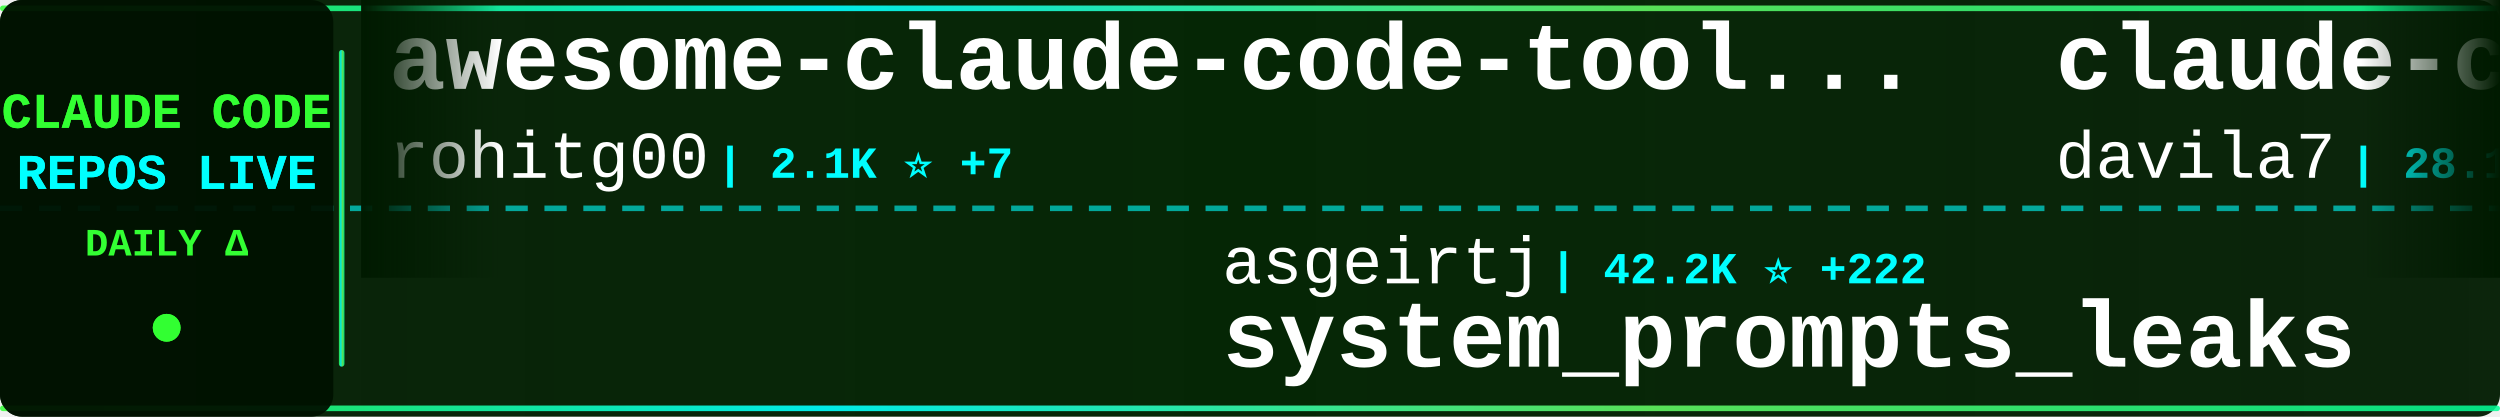
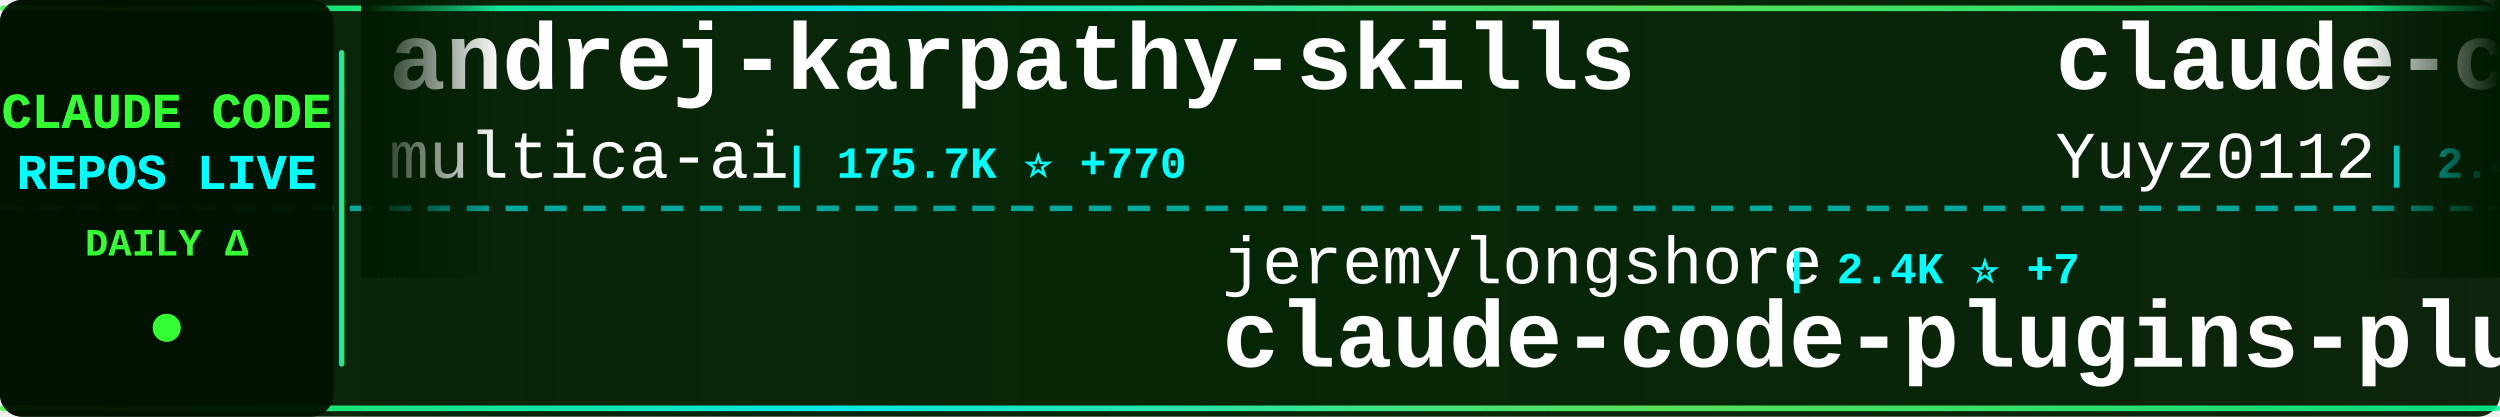
<svg xmlns="http://www.w3.org/2000/svg" width="900" height="150">
  <defs>
    <linearGradient id="tickerBg" x1="0%" y1="0%" x2="100%" y2="0%">
      <stop offset="0%" style="stop-color:#001a00;stop-opacity:0.95" />
      <stop offset="50%" style="stop-color:#002200;stop-opacity:0.98" />
      <stop offset="100%" style="stop-color:#001a00;stop-opacity:0.95" />
    </linearGradient>
    <linearGradient id="borderGrad" x1="0%" y1="0%" x2="100%" y2="0%">
      <stop offset="0%" style="stop-color:#33ff33;stop-opacity:0.85">
        <animate attributeName="stop-opacity" values="0.85;1;0.85" dur="2s" repeatCount="indefinite" />
      </stop>
      <stop offset="33%" style="stop-color:#00ffff;stop-opacity:0.9">
        <animate attributeName="stop-opacity" values="0.9;1;0.9" dur="2.2s" repeatCount="indefinite" />
      </stop>
      <stop offset="66%" style="stop-color:#66ff66;stop-opacity:0.85">
        <animate attributeName="stop-opacity" values="0.85;1;0.85" dur="1.8s" repeatCount="indefinite" />
      </stop>
      <stop offset="100%" style="stop-color:#00ff99;stop-opacity:0.85">
        <animate attributeName="stop-opacity" values="0.85;1;0.85" dur="2s" repeatCount="indefinite" />
      </stop>
    </linearGradient>
    <filter id="textGlow">
      <feGaussianBlur stdDeviation="0.1" result="coloredBlur" />
      <feMerge>
        <feMergeNode in="coloredBlur" />
        <feMergeNode in="SourceGraphic" />
      </feMerge>
    </filter>
    <filter id="metricGlow">
      <feGaussianBlur stdDeviation="0.2" result="coloredBlur" />
      <feMerge>
        <feMergeNode in="coloredBlur" />
        <feMergeNode in="SourceGraphic" />
      </feMerge>
    </filter>
    <linearGradient id="leftFade" x1="0%" y1="0%" x2="100%" y2="0%">
      <stop offset="0%" style="stop-color:#001a00;stop-opacity:1" />
      <stop offset="100%" style="stop-color:#001a00;stop-opacity:0" />
    </linearGradient>
    <linearGradient id="rightFade" x1="0%" y1="0%" x2="100%" y2="0%">
      <stop offset="0%" style="stop-color:#001a00;stop-opacity:0" />
      <stop offset="100%" style="stop-color:#001a00;stop-opacity:1" />
    </linearGradient>
  </defs>
  <rect width="900" height="150" fill="url(#tickerBg)" rx="8" />
  <rect x="0" y="2" width="900" height="2" fill="url(#borderGrad)" rx="1" />
  <rect x="0" y="146" width="900" height="2" fill="url(#borderGrad)" rx="1" />
  <line x1="0" y1="75" x2="900" y2="75" stroke="#00ffff" stroke-width="2" stroke-dasharray="8 6" opacity="0.6" />
  <rect x="0" y="0" width="120" height="150" fill="#001100" opacity="0.95" rx="8" />
  <text x="60" y="46" font-family="'Courier New', monospace" font-size="18" font-weight="bold" fill="#33ff33" text-anchor="middle" filter="url(#textGlow)">
    CLAUDE CODE
  </text>
  <text x="60" y="68" font-family="'Courier New', monospace" font-size="18" font-weight="bold" fill="#00ffff" text-anchor="middle" filter="url(#textGlow)">
    REPOS LIVE
  </text>
  <text x="60" y="92" font-family="'Courier New', monospace" font-size="14" font-weight="bold" fill="#33ff33" text-anchor="middle">
    DAILY Δ
  </text>
  <circle cx="60" cy="118" r="5" fill="#33ff33" filter="url(#metricGlow)">
    <animate attributeName="r" values="4;6;4" dur="1.5s" repeatCount="indefinite" />
    <animate attributeName="opacity" values="0.6;1;0.6" dur="1.5s" repeatCount="indefinite" />
  </circle>
  <rect x="122" y="18" width="2" height="114" fill="url(#borderGrad)" rx="1" />
  <clipPath id="tickerClip">
    <rect x="130" y="0" width="770" height="150" />
  </clipPath>
  <g clip-path="url(#tickerClip)">
    <g id="tickerItems">
      <animateTransform attributeName="transform" attributeType="XML" type="translate" from="0 0" to="-3000 0" dur="54s" repeatCount="indefinite" />
      <g transform="translate(0, 0)">
-         <text x="140" y="32" font-family="'Courier New', monospace" font-size="34" font-weight="bold" fill="#ffffff">awesome-claude-code-tool...</text>
-         <text x="140" y="64" font-family="'Courier New', monospace" font-size="24" font-weight="normal" fill="#ffffff" opacity="1.0">rohitg00</text>
-         <text x="258" y="64" font-family="'Courier New', monospace" font-size="16" font-weight="bold" fill="#00ffff"> | 2.1K ⭐ +7</text>
+         <text x="140" y="32" font-family="'Courier New', monospace" font-size="34" font-weight="bold" fill="#ffffff">andrej-karpathy-skills</text>
+         <text x="140" y="64" font-family="'Courier New', monospace" font-size="24" font-weight="normal" fill="#ffffff" opacity="1.0">multica-ai</text>
+         <text x="282" y="64" font-family="'Courier New', monospace" font-size="16" font-weight="bold" fill="#00ffff"> | 175.7K ⭐ +770</text>
      </g>
      <g transform="translate(300, 0)">
+         <text x="140" y="102" font-family="'Courier New', monospace" font-size="24" font-weight="normal" fill="#ffffff" opacity="1.0">jeremylongshore</text>
+         <text x="342" y="102" font-family="'Courier New', monospace" font-size="16" font-weight="bold" fill="#00ffff"> | 2.4K ⭐ +7</text>
+         <text x="140" y="132" font-family="'Courier New', monospace" font-size="34" font-weight="bold" fill="#ffffff">claude-code-plugins-plus...</text>
+       </g>
+       <g transform="translate(600, 0)">
+         <text x="140" y="32" font-family="'Courier New', monospace" font-size="34" font-weight="bold" fill="#ffffff">claude-code-reverse</text>
+         <text x="140" y="64" font-family="'Courier New', monospace" font-size="24" font-weight="normal" fill="#ffffff" opacity="1.0">Yuyz0112</text>
+         <text x="258" y="64" font-family="'Courier New', monospace" font-size="16" font-weight="bold" fill="#00ffff"> | 2.4K ⭐</text>
+       </g>
+       <g transform="translate(900, 0)">
        <text x="140" y="102" font-family="'Courier New', monospace" font-size="24" font-weight="normal" fill="#ffffff" opacity="1.0">asgeirtj</text>
-         <text x="258" y="102" font-family="'Courier New', monospace" font-size="16" font-weight="bold" fill="#00ffff"> | 42.2K ⭐ +222</text>
+         <text x="258" y="102" font-family="'Courier New', monospace" font-size="16" font-weight="bold" fill="#00ffff"> | 42.3K ⭐ +222</text>
        <text x="140" y="132" font-family="'Courier New', monospace" font-size="34" font-weight="bold" fill="#ffffff">system_prompts_leaks</text>
      </g>
-       <g transform="translate(600, 0)">
-         <text x="140" y="32" font-family="'Courier New', monospace" font-size="34" font-weight="bold" fill="#ffffff">claude-code-templates</text>
-         <text x="140" y="64" font-family="'Courier New', monospace" font-size="24" font-weight="normal" fill="#ffffff" opacity="1.0">davila7</text>
-         <text x="246" y="64" font-family="'Courier New', monospace" font-size="16" font-weight="bold" fill="#00ffff"> | 28.1K ⭐ +27</text>
-       </g>
-       <g transform="translate(900, 0)">
-         <text x="140" y="102" font-family="'Courier New', monospace" font-size="24" font-weight="normal" fill="#ffffff" opacity="1.0">frankbria</text>
-         <text x="270" y="102" font-family="'Courier New', monospace" font-size="16" font-weight="bold" fill="#00ffff"> | 9.3K ⭐ +16</text>
-         <text x="140" y="132" font-family="'Courier New', monospace" font-size="34" font-weight="bold" fill="#ffffff">ralph-claude-code</text>
-       </g>
      <g transform="translate(1200, 0)">
-         <text x="140" y="32" font-family="'Courier New', monospace" font-size="34" font-weight="bold" fill="#ffffff">claude-code-cheat-sheet</text>
-         <text x="140" y="64" font-family="'Courier New', monospace" font-size="24" font-weight="normal" fill="#ffffff" opacity="1.0">Njengah</text>
-         <text x="246" y="64" font-family="'Courier New', monospace" font-size="16" font-weight="bold" fill="#00ffff"> | 1.8K ⭐ +3</text>
-       </g>
-       <g transform="translate(1500, 0)">
-         <text x="140" y="102" font-family="'Courier New', monospace" font-size="24" font-weight="normal" fill="#ffffff" opacity="1.0">diet103</text>
-         <text x="246" y="102" font-family="'Courier New', monospace" font-size="16" font-weight="bold" fill="#00ffff"> | 9.7K ⭐ +3</text>
-         <text x="140" y="132" font-family="'Courier New', monospace" font-size="34" font-weight="bold" fill="#ffffff">claude-code-infrastructu...</text>
-       </g>
-       <g transform="translate(1800, 0)">
-         <text x="140" y="32" font-family="'Courier New', monospace" font-size="34" font-weight="bold" fill="#ffffff">claude-code-plugins-plus...</text>
-         <text x="140" y="64" font-family="'Courier New', monospace" font-size="24" font-weight="normal" fill="#ffffff" opacity="1.0">jeremylongshore</text>
-         <text x="342" y="64" font-family="'Courier New', monospace" font-size="16" font-weight="bold" fill="#00ffff"> | 2.4K ⭐ +6</text>
-       </g>
-       <g transform="translate(2100, 0)">
-         <text x="140" y="102" font-family="'Courier New', monospace" font-size="24" font-weight="normal" fill="#ffffff" opacity="1.0">huangjia2019</text>
-         <text x="306" y="102" font-family="'Courier New', monospace" font-size="16" font-weight="bold" fill="#00ffff"> | 833 ⭐ +3</text>
-         <text x="140" y="132" font-family="'Courier New', monospace" font-size="34" font-weight="bold" fill="#ffffff">claude-code-engineering</text>
-       </g>
-       <g transform="translate(2400, 0)">
        <text x="140" y="32" font-family="'Courier New', monospace" font-size="34" font-weight="bold" fill="#ffffff">pi-vs-claude-code</text>
        <text x="140" y="64" font-family="'Courier New', monospace" font-size="24" font-weight="normal" fill="#ffffff" opacity="1.0">disler</text>
        <text x="234" y="64" font-family="'Courier New', monospace" font-size="16" font-weight="bold" fill="#00ffff"> | 1.4K ⭐ +3</text>
      </g>
+       <g transform="translate(1500, 0)">
+         <text x="140" y="102" font-family="'Courier New', monospace" font-size="24" font-weight="normal" fill="#ffffff" opacity="1.0">anthropics</text>
+         <text x="282" y="102" font-family="'Courier New', monospace" font-size="16" font-weight="bold" fill="#00ffff"> | 150.8K ⭐ +426</text>
+         <text x="140" y="132" font-family="'Courier New', monospace" font-size="34" font-weight="bold" fill="#ffffff">skills</text>
+       </g>
+       <g transform="translate(1800, 0)">
+         <text x="140" y="32" font-family="'Courier New', monospace" font-size="34" font-weight="bold" fill="#ffffff">claude-code-templates</text>
+         <text x="140" y="64" font-family="'Courier New', monospace" font-size="24" font-weight="normal" fill="#ffffff" opacity="1.0">davila7</text>
+         <text x="246" y="64" font-family="'Courier New', monospace" font-size="16" font-weight="bold" fill="#00ffff"> | 28.1K ⭐ +31</text>
+       </g>
+       <g transform="translate(2100, 0)">
+         <text x="140" y="102" font-family="'Courier New', monospace" font-size="24" font-weight="normal" fill="#ffffff" opacity="1.0">centminmod</text>
+         <text x="282" y="102" font-family="'Courier New', monospace" font-size="16" font-weight="bold" fill="#00ffff"> | 2.4K ⭐ +2</text>
+         <text x="140" y="132" font-family="'Courier New', monospace" font-size="34" font-weight="bold" fill="#ffffff">my-claude-code-setup</text>
+       </g>
+       <g transform="translate(2400, 0)">
+         <text x="140" y="32" font-family="'Courier New', monospace" font-size="34" font-weight="bold" fill="#ffffff">claude-code-source</text>
+         <text x="140" y="64" font-family="'Courier New', monospace" font-size="24" font-weight="normal" fill="#ffffff" opacity="1.0">AprilNEA</text>
+         <text x="258" y="64" font-family="'Courier New', monospace" font-size="16" font-weight="bold" fill="#00ffff"> | 387 ⭐</text>
+       </g>
      <g transform="translate(2700, 0)">
-         <text x="140" y="102" font-family="'Courier New', monospace" font-size="24" font-weight="normal" fill="#ffffff" opacity="1.0">zebbern</text>
-         <text x="246" y="102" font-family="'Courier New', monospace" font-size="16" font-weight="bold" fill="#00ffff"> | 4.3K ⭐ +5</text>
-         <text x="140" y="132" font-family="'Courier New', monospace" font-size="34" font-weight="bold" fill="#ffffff">claude-code-guide</text>
+         <text x="140" y="102" font-family="'Courier New', monospace" font-size="24" font-weight="normal" fill="#ffffff" opacity="1.0">Piebald-AI</text>
+         <text x="282" y="102" font-family="'Courier New', monospace" font-size="16" font-weight="bold" fill="#00ffff"> | 11.1K ⭐ +36</text>
+         <text x="140" y="132" font-family="'Courier New', monospace" font-size="34" font-weight="bold" fill="#ffffff">claude-code-system-promp...</text>
      </g>
      <g transform="translate(3000, 0)">
-         <text x="140" y="32" font-family="'Courier New', monospace" font-size="34" font-weight="bold" fill="#ffffff">awesome-claude-code-tool...</text>
-         <text x="140" y="64" font-family="'Courier New', monospace" font-size="24" font-weight="normal" fill="#ffffff" opacity="1.0">rohitg00</text>
-         <text x="258" y="64" font-family="'Courier New', monospace" font-size="16" font-weight="bold" fill="#00ffff"> | 2.1K ⭐ +7</text>
+         <text x="140" y="32" font-family="'Courier New', monospace" font-size="34" font-weight="bold" fill="#ffffff">andrej-karpathy-skills</text>
+         <text x="140" y="64" font-family="'Courier New', monospace" font-size="24" font-weight="normal" fill="#ffffff" opacity="1.0">multica-ai</text>
+         <text x="282" y="64" font-family="'Courier New', monospace" font-size="16" font-weight="bold" fill="#00ffff"> | 175.7K ⭐ +770</text>
      </g>
      <g transform="translate(3300, 0)">
-         <text x="140" y="102" font-family="'Courier New', monospace" font-size="24" font-weight="normal" fill="#ffffff" opacity="1.0">asgeirtj</text>
-         <text x="258" y="102" font-family="'Courier New', monospace" font-size="16" font-weight="bold" fill="#00ffff"> | 42.2K ⭐ +222</text>
-         <text x="140" y="132" font-family="'Courier New', monospace" font-size="34" font-weight="bold" fill="#ffffff">system_prompts_leaks</text>
+         <text x="140" y="102" font-family="'Courier New', monospace" font-size="24" font-weight="normal" fill="#ffffff" opacity="1.0">jeremylongshore</text>
+         <text x="342" y="102" font-family="'Courier New', monospace" font-size="16" font-weight="bold" fill="#00ffff"> | 2.4K ⭐ +7</text>
+         <text x="140" y="132" font-family="'Courier New', monospace" font-size="34" font-weight="bold" fill="#ffffff">claude-code-plugins-plus...</text>
      </g>
      <g transform="translate(3600, 0)">
-         <text x="140" y="32" font-family="'Courier New', monospace" font-size="34" font-weight="bold" fill="#ffffff">claude-code-templates</text>
-         <text x="140" y="64" font-family="'Courier New', monospace" font-size="24" font-weight="normal" fill="#ffffff" opacity="1.0">davila7</text>
-         <text x="246" y="64" font-family="'Courier New', monospace" font-size="16" font-weight="bold" fill="#00ffff"> | 28.1K ⭐ +27</text>
+         <text x="140" y="32" font-family="'Courier New', monospace" font-size="34" font-weight="bold" fill="#ffffff">claude-code-reverse</text>
+         <text x="140" y="64" font-family="'Courier New', monospace" font-size="24" font-weight="normal" fill="#ffffff" opacity="1.0">Yuyz0112</text>
+         <text x="258" y="64" font-family="'Courier New', monospace" font-size="16" font-weight="bold" fill="#00ffff"> | 2.4K ⭐</text>
      </g>
      <g transform="translate(3900, 0)">
-         <text x="140" y="102" font-family="'Courier New', monospace" font-size="24" font-weight="normal" fill="#ffffff" opacity="1.0">frankbria</text>
-         <text x="270" y="102" font-family="'Courier New', monospace" font-size="16" font-weight="bold" fill="#00ffff"> | 9.3K ⭐ +16</text>
-         <text x="140" y="132" font-family="'Courier New', monospace" font-size="34" font-weight="bold" fill="#ffffff">ralph-claude-code</text>
+         <text x="140" y="102" font-family="'Courier New', monospace" font-size="24" font-weight="normal" fill="#ffffff" opacity="1.0">asgeirtj</text>
+         <text x="258" y="102" font-family="'Courier New', monospace" font-size="16" font-weight="bold" fill="#00ffff"> | 42.3K ⭐ +222</text>
+         <text x="140" y="132" font-family="'Courier New', monospace" font-size="34" font-weight="bold" fill="#ffffff">system_prompts_leaks</text>
      </g>
    </g>
  </g>
  <rect x="130" y="0" width="50" height="100" fill="url(#leftFade)" />
  <rect x="850" y="0" width="50" height="100" fill="url(#rightFade)" />
</svg>
